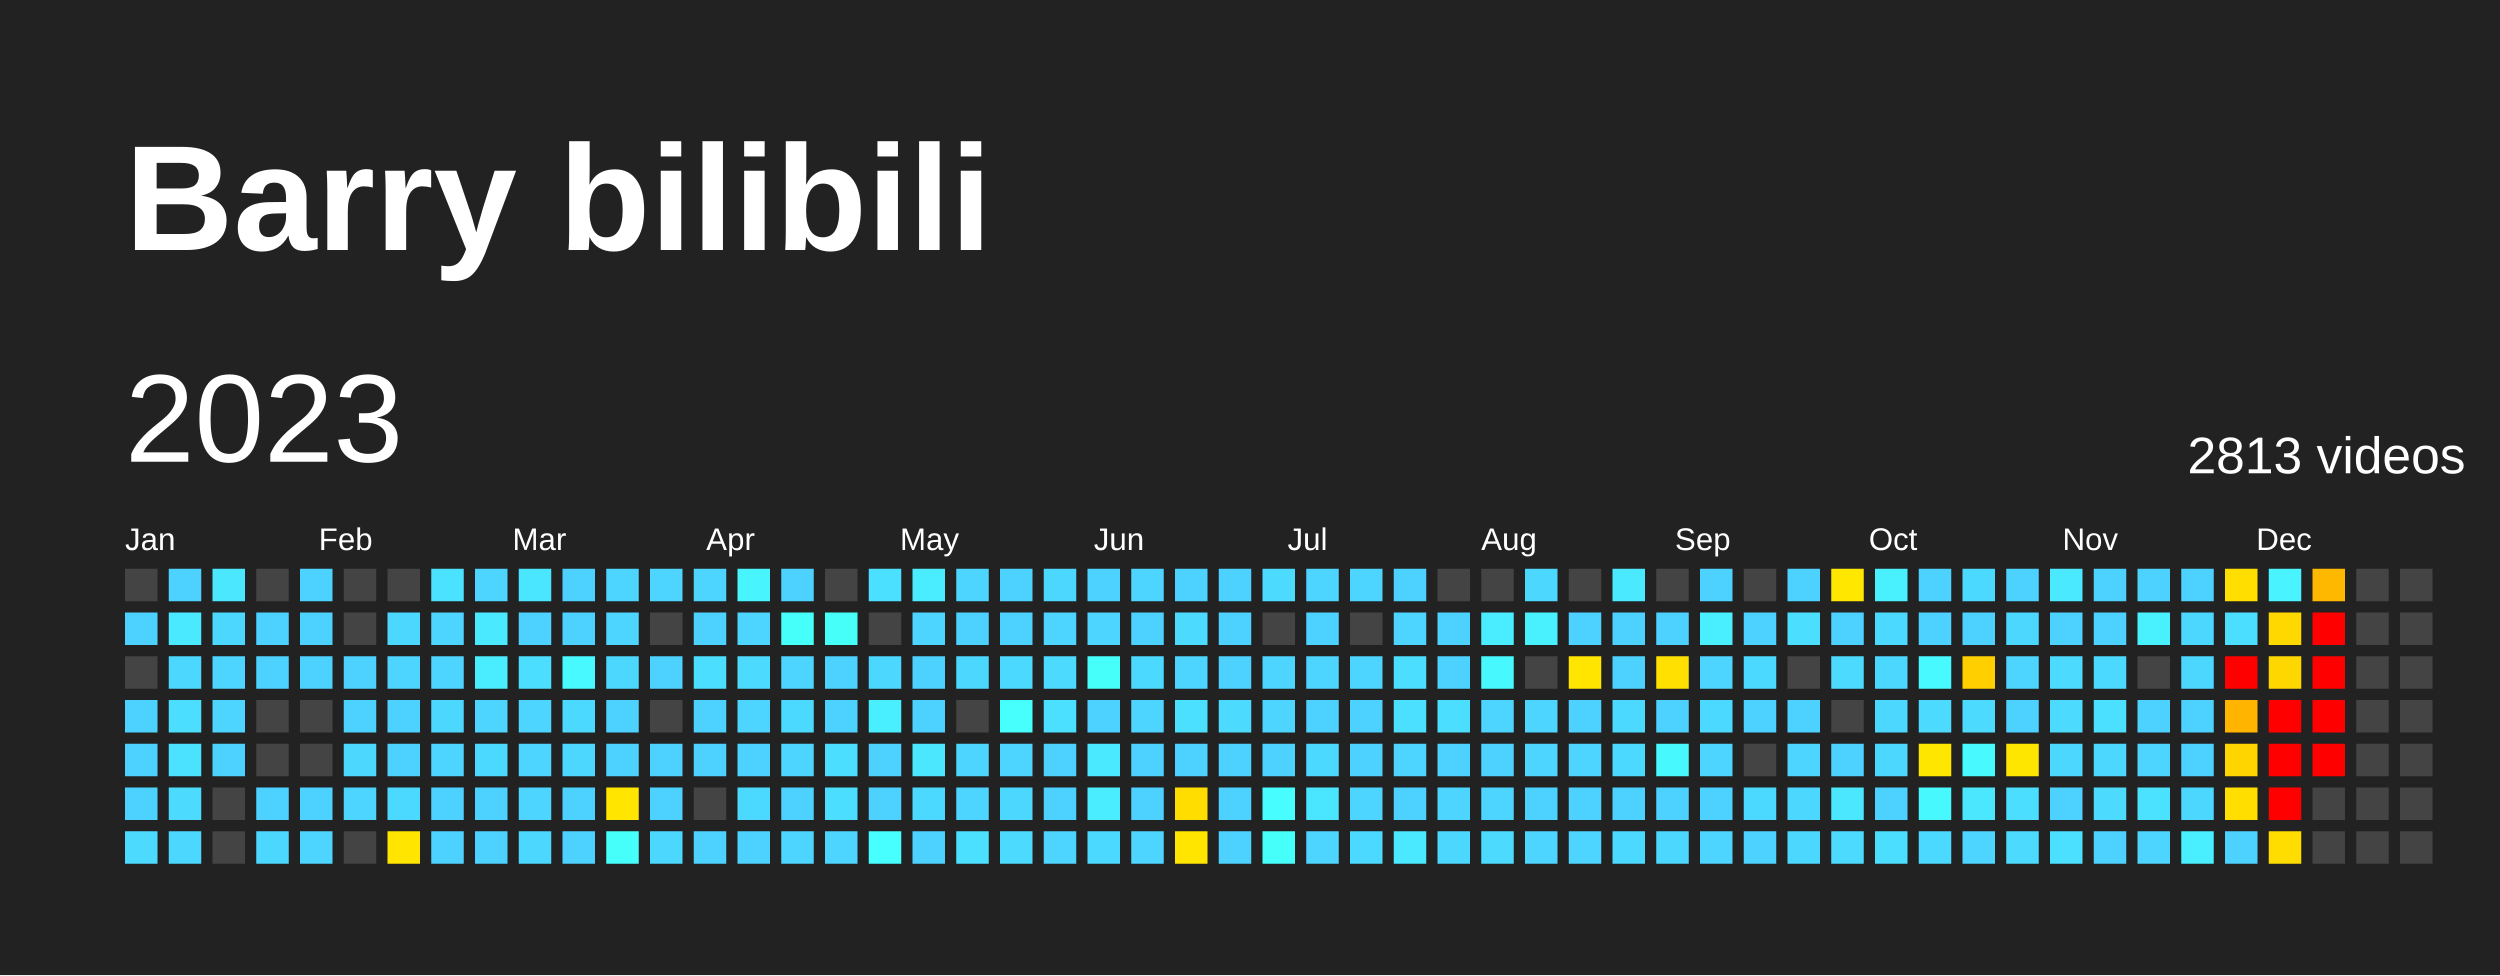
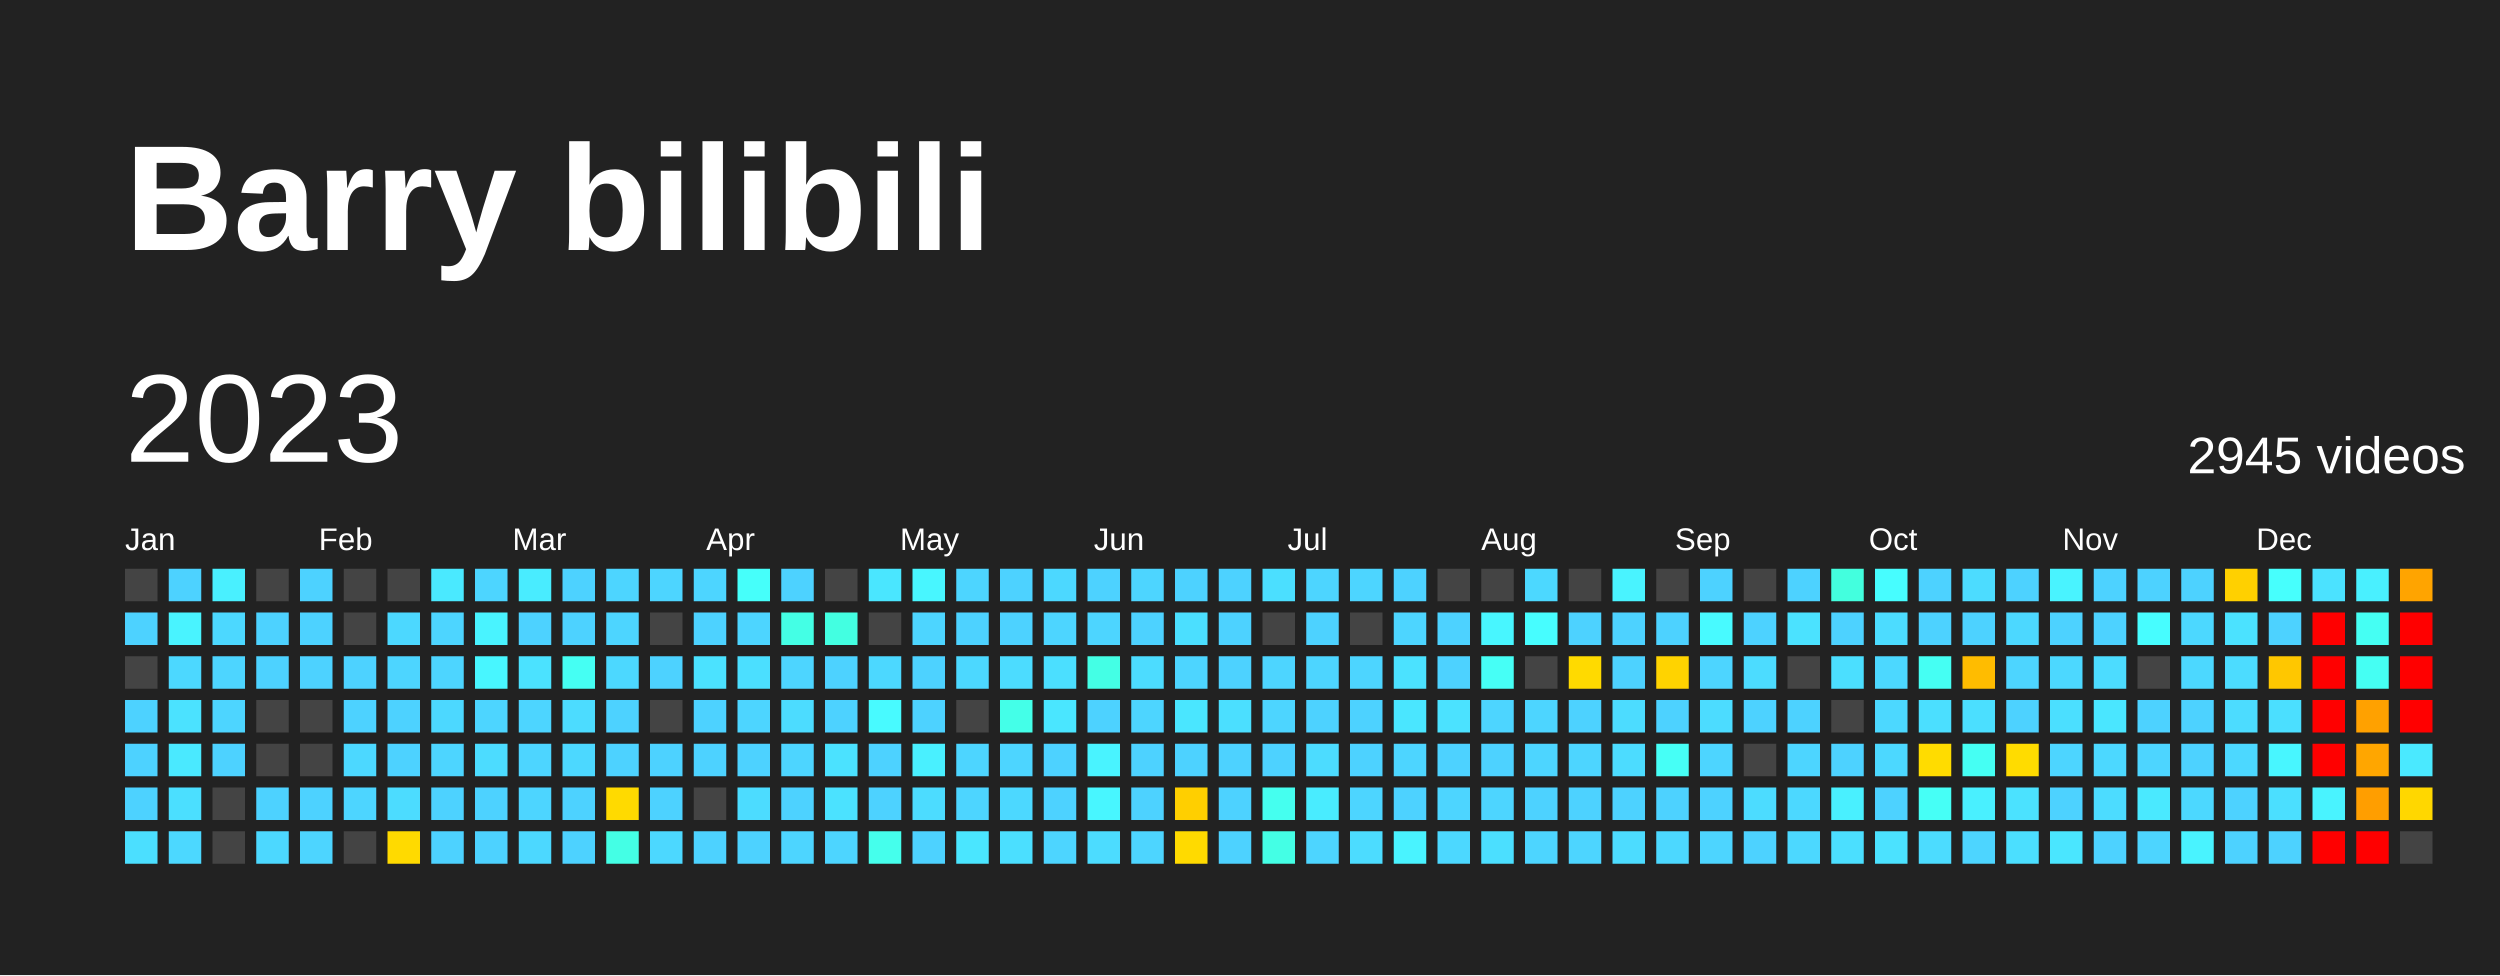
<svg xmlns="http://www.w3.org/2000/svg" baseProfile="full" height="78mm" version="1.1" viewBox="0,0,200,78" width="200mm">
  <defs />
  <rect fill="#222222" height="78" width="200" x="0" y="0" />
  <text fill="#FFFFFF" style="font-size:12px; font-family:Arial; font-weight:bold;" x="10" y="20">Barry bilibili</text>
  <text dominant-baseline="hanging" fill="#FFFFFF" style="font-size:10.0px; font-family:Arial;" x="10" y="30">2023</text>
-   <text dominant-baseline="hanging" fill="#FFFFFF" style="font-size:4.125px; font-family:Arial;" x="175" y="35">2813 videos</text>
+   <text dominant-baseline="hanging" fill="#FFFFFF" style="font-size:4.125px; font-family:Arial;" x="175" y="35">2945 videos</text>
  <text fill="#FFFFFF" style="font-size:2.5px; font-family:Arial" x="10.0" y="44">Jan</text>
  <text fill="#FFFFFF" style="font-size:2.5px; font-family:Arial" x="25.5" y="44">Feb</text>
  <text fill="#FFFFFF" style="font-size:2.5px; font-family:Arial" x="41.0" y="44">Mar</text>
  <text fill="#FFFFFF" style="font-size:2.5px; font-family:Arial" x="56.5" y="44">Apr</text>
  <text fill="#FFFFFF" style="font-size:2.5px; font-family:Arial" x="72.0" y="44">May</text>
  <text fill="#FFFFFF" style="font-size:2.5px; font-family:Arial" x="87.5" y="44">Jun</text>
  <text fill="#FFFFFF" style="font-size:2.5px; font-family:Arial" x="103.0" y="44">Jul</text>
  <text fill="#FFFFFF" style="font-size:2.5px; font-family:Arial" x="118.5" y="44">Aug</text>
  <text fill="#FFFFFF" style="font-size:2.5px; font-family:Arial" x="134.0" y="44">Sep</text>
  <text fill="#FFFFFF" style="font-size:2.5px; font-family:Arial" x="149.5" y="44">Oct</text>
  <text fill="#FFFFFF" style="font-size:2.5px; font-family:Arial" x="165.0" y="44">Nov</text>
  <text fill="#FFFFFF" style="font-size:2.5px; font-family:Arial" x="180.5" y="44">Dec</text>
  <rect fill="#444444" height="2.6" width="2.6" x="10.0" y="45.5" />
  <rect fill="#4dd2ff" height="2.6" width="2.6" x="10.0" y="49.0" />
  <rect fill="#444444" height="2.6" width="2.6" x="10.0" y="52.5" />
  <rect fill="#4dd2ff" height="2.6" width="2.6" x="10.0" y="56.0" />
  <rect fill="#4dd2ff" height="2.6" width="2.6" x="10.0" y="59.5" />
  <rect fill="#4dd2ff" height="2.6" width="2.6" x="10.0" y="63.0" />
-   <rect fill="#4cdbff" height="2.6" width="2.6" x="10.0" y="66.5" />
+   <rect fill="#4bdfff" height="2.6" width="2.6" x="10.0" y="66.5" />
  <rect fill="#4dd2ff" height="2.6" width="2.6" x="13.5" y="45.5" />
-   <rect fill="#4ae9ff" height="2.6" width="2.6" x="13.5" y="49.0" />
-   <rect fill="#4cd7ff" height="2.6" width="2.6" x="13.5" y="52.5" />
-   <rect fill="#4bdeff" height="2.6" width="2.6" x="13.5" y="56.0" />
-   <rect fill="#4be2ff" height="2.6" width="2.6" x="13.5" y="59.5" />
-   <rect fill="#4cdbff" height="2.6" width="2.6" x="13.5" y="63.0" />
-   <rect fill="#4cd7ff" height="2.6" width="2.6" x="13.5" y="66.5" />
-   <rect fill="#4ae7ff" height="2.6" width="2.6" x="17.0" y="45.5" />
-   <rect fill="#4cd7ff" height="2.6" width="2.6" x="17.0" y="49.0" />
-   <rect fill="#4dd4ff" height="2.6" width="2.6" x="17.0" y="52.5" />
-   <rect fill="#4dd4ff" height="2.6" width="2.6" x="17.0" y="56.0" />
+   <rect fill="#49f3ff" height="2.6" width="2.6" x="13.5" y="49.0" />
+   <rect fill="#4cd8ff" height="2.6" width="2.6" x="13.5" y="52.5" />
+   <rect fill="#4be2ff" height="2.6" width="2.6" x="13.5" y="56.0" />
+   <rect fill="#4ae9ff" height="2.6" width="2.6" x="13.5" y="59.5" />
+   <rect fill="#4bdfff" height="2.6" width="2.6" x="13.5" y="63.0" />
+   <rect fill="#4cd8ff" height="2.6" width="2.6" x="13.5" y="66.5" />
+   <rect fill="#49f0ff" height="2.6" width="2.6" x="17.0" y="45.5" />
+   <rect fill="#4cd8ff" height="2.6" width="2.6" x="17.0" y="49.0" />
+   <rect fill="#4dd5ff" height="2.6" width="2.6" x="17.0" y="52.5" />
+   <rect fill="#4dd5ff" height="2.6" width="2.6" x="17.0" y="56.0" />
  <rect fill="#4dd2ff" height="2.6" width="2.6" x="17.0" y="59.5" />
  <rect fill="#444444" height="2.6" width="2.6" x="17.0" y="63.0" />
  <rect fill="#444444" height="2.6" width="2.6" x="17.0" y="66.5" />
  <rect fill="#444444" height="2.6" width="2.6" x="20.5" y="45.5" />
  <rect fill="#4dd2ff" height="2.6" width="2.6" x="20.5" y="49.0" />
  <rect fill="#4dd2ff" height="2.6" width="2.6" x="20.5" y="52.5" />
  <rect fill="#444444" height="2.6" width="2.6" x="20.5" y="56.0" />
  <rect fill="#444444" height="2.6" width="2.6" x="20.5" y="59.5" />
  <rect fill="#4dd2ff" height="2.6" width="2.6" x="20.5" y="63.0" />
-   <rect fill="#4cd7ff" height="2.6" width="2.6" x="20.5" y="66.5" />
+   <rect fill="#4cd8ff" height="2.6" width="2.6" x="20.5" y="66.5" />
  <rect fill="#4dd2ff" height="2.6" width="2.6" x="24.0" y="45.5" />
  <rect fill="#4dd2ff" height="2.6" width="2.6" x="24.0" y="49.0" />
  <rect fill="#4dd2ff" height="2.6" width="2.6" x="24.0" y="52.5" />
  <rect fill="#444444" height="2.6" width="2.6" x="24.0" y="56.0" />
  <rect fill="#444444" height="2.6" width="2.6" x="24.0" y="59.5" />
  <rect fill="#4dd2ff" height="2.6" width="2.6" x="24.0" y="63.0" />
-   <rect fill="#4dd4ff" height="2.6" width="2.6" x="24.0" y="66.5" />
+   <rect fill="#4dd5ff" height="2.6" width="2.6" x="24.0" y="66.5" />
  <rect fill="#444444" height="2.6" width="2.6" x="27.5" y="45.5" />
  <rect fill="#444444" height="2.6" width="2.6" x="27.5" y="49.0" />
  <rect fill="#4dd2ff" height="2.6" width="2.6" x="27.5" y="52.5" />
  <rect fill="#4dd2ff" height="2.6" width="2.6" x="27.5" y="56.0" />
-   <rect fill="#4cd7ff" height="2.6" width="2.6" x="27.5" y="59.5" />
-   <rect fill="#4dd4ff" height="2.6" width="2.6" x="27.5" y="63.0" />
+   <rect fill="#4cd8ff" height="2.6" width="2.6" x="27.5" y="59.5" />
+   <rect fill="#4dd5ff" height="2.6" width="2.6" x="27.5" y="63.0" />
  <rect fill="#444444" height="2.6" width="2.6" x="27.5" y="66.5" />
  <rect fill="#444444" height="2.6" width="2.6" x="31.0" y="45.5" />
-   <rect fill="#4cd7ff" height="2.6" width="2.6" x="31.0" y="49.0" />
-   <rect fill="#4dd4ff" height="2.6" width="2.6" x="31.0" y="52.5" />
+   <rect fill="#4cd8ff" height="2.6" width="2.6" x="31.0" y="49.0" />
+   <rect fill="#4dd5ff" height="2.6" width="2.6" x="31.0" y="52.5" />
  <rect fill="#4dd2ff" height="2.6" width="2.6" x="31.0" y="56.0" />
  <rect fill="#4dd2ff" height="2.6" width="2.6" x="31.0" y="59.5" />
-   <rect fill="#4cd9ff" height="2.6" width="2.6" x="31.0" y="63.0" />
-   <rect fill="#ffe500" height="2.6" width="2.6" x="31.0" y="66.5" />
-   <rect fill="#4be2ff" height="2.6" width="2.6" x="34.5" y="45.5" />
-   <rect fill="#4dd4ff" height="2.6" width="2.6" x="34.5" y="49.0" />
-   <rect fill="#4dd4ff" height="2.6" width="2.6" x="34.5" y="52.5" />
-   <rect fill="#4cd7ff" height="2.6" width="2.6" x="34.5" y="56.0" />
-   <rect fill="#4dd4ff" height="2.6" width="2.6" x="34.5" y="59.5" />
+   <rect fill="#4cdcff" height="2.6" width="2.6" x="31.0" y="63.0" />
+   <rect fill="#ffda00" height="2.6" width="2.6" x="31.0" y="66.5" />
+   <rect fill="#4ae9ff" height="2.6" width="2.6" x="34.5" y="45.5" />
+   <rect fill="#4dd5ff" height="2.6" width="2.6" x="34.5" y="49.0" />
+   <rect fill="#4dd5ff" height="2.6" width="2.6" x="34.5" y="52.5" />
+   <rect fill="#4cd8ff" height="2.6" width="2.6" x="34.5" y="56.0" />
+   <rect fill="#4dd5ff" height="2.6" width="2.6" x="34.5" y="59.5" />
  <rect fill="#4dd2ff" height="2.6" width="2.6" x="34.5" y="63.0" />
  <rect fill="#4dd2ff" height="2.6" width="2.6" x="34.5" y="66.5" />
-   <rect fill="#4dd4ff" height="2.6" width="2.6" x="38.0" y="45.5" />
-   <rect fill="#4ae9ff" height="2.6" width="2.6" x="38.0" y="49.0" />
-   <rect fill="#4aecff" height="2.6" width="2.6" x="38.0" y="52.5" />
-   <rect fill="#4dd4ff" height="2.6" width="2.6" x="38.0" y="56.0" />
-   <rect fill="#4cd9ff" height="2.6" width="2.6" x="38.0" y="59.5" />
+   <rect fill="#4dd5ff" height="2.6" width="2.6" x="38.0" y="45.5" />
+   <rect fill="#49f3ff" height="2.6" width="2.6" x="38.0" y="49.0" />
+   <rect fill="#48f6ff" height="2.6" width="2.6" x="38.0" y="52.5" />
+   <rect fill="#4dd5ff" height="2.6" width="2.6" x="38.0" y="56.0" />
+   <rect fill="#4cdcff" height="2.6" width="2.6" x="38.0" y="59.5" />
  <rect fill="#4dd2ff" height="2.6" width="2.6" x="38.0" y="63.0" />
  <rect fill="#4dd2ff" height="2.6" width="2.6" x="38.0" y="66.5" />
-   <rect fill="#4ae5ff" height="2.6" width="2.6" x="41.5" y="45.5" />
+   <rect fill="#49ecff" height="2.6" width="2.6" x="41.5" y="45.5" />
  <rect fill="#4dd2ff" height="2.6" width="2.6" x="41.5" y="49.0" />
-   <rect fill="#4bdeff" height="2.6" width="2.6" x="41.5" y="52.5" />
-   <rect fill="#4dd4ff" height="2.6" width="2.6" x="41.5" y="56.0" />
-   <rect fill="#4dd4ff" height="2.6" width="2.6" x="41.5" y="59.5" />
-   <rect fill="#4dd4ff" height="2.6" width="2.6" x="41.5" y="63.0" />
-   <rect fill="#4cd7ff" height="2.6" width="2.6" x="41.5" y="66.5" />
+   <rect fill="#4be2ff" height="2.6" width="2.6" x="41.5" y="52.5" />
+   <rect fill="#4dd5ff" height="2.6" width="2.6" x="41.5" y="56.0" />
+   <rect fill="#4dd5ff" height="2.6" width="2.6" x="41.5" y="59.5" />
+   <rect fill="#4dd5ff" height="2.6" width="2.6" x="41.5" y="63.0" />
+   <rect fill="#4cd8ff" height="2.6" width="2.6" x="41.5" y="66.5" />
  <rect fill="#4dd2ff" height="2.6" width="2.6" x="45.0" y="45.5" />
  <rect fill="#4dd2ff" height="2.6" width="2.6" x="45.0" y="49.0" />
-   <rect fill="#48faff" height="2.6" width="2.6" x="45.0" y="52.5" />
-   <rect fill="#4cd9ff" height="2.6" width="2.6" x="45.0" y="56.0" />
-   <rect fill="#4cd7ff" height="2.6" width="2.6" x="45.0" y="59.5" />
+   <rect fill="#45fff3" height="2.6" width="2.6" x="45.0" y="52.5" />
+   <rect fill="#4cdcff" height="2.6" width="2.6" x="45.0" y="56.0" />
+   <rect fill="#4cd8ff" height="2.6" width="2.6" x="45.0" y="59.5" />
  <rect fill="#4dd2ff" height="2.6" width="2.6" x="45.0" y="63.0" />
  <rect fill="#4dd2ff" height="2.6" width="2.6" x="45.0" y="66.5" />
-   <rect fill="#4dd4ff" height="2.6" width="2.6" x="48.5" y="45.5" />
-   <rect fill="#4dd4ff" height="2.6" width="2.6" x="48.5" y="49.0" />
-   <rect fill="#4cd7ff" height="2.6" width="2.6" x="48.5" y="52.5" />
+   <rect fill="#4dd5ff" height="2.6" width="2.6" x="48.5" y="45.5" />
+   <rect fill="#4dd5ff" height="2.6" width="2.6" x="48.5" y="49.0" />
+   <rect fill="#4cd8ff" height="2.6" width="2.6" x="48.5" y="52.5" />
  <rect fill="#4dd2ff" height="2.6" width="2.6" x="48.5" y="56.0" />
  <rect fill="#4dd2ff" height="2.6" width="2.6" x="48.5" y="59.5" />
-   <rect fill="#ffe500" height="2.6" width="2.6" x="48.5" y="63.0" />
-   <rect fill="#46fffa" height="2.6" width="2.6" x="48.5" y="66.5" />
-   <rect fill="#4dd4ff" height="2.6" width="2.6" x="52.0" y="45.5" />
+   <rect fill="#ffda00" height="2.6" width="2.6" x="48.5" y="63.0" />
+   <rect fill="#44ffe5" height="2.6" width="2.6" x="48.5" y="66.5" />
+   <rect fill="#4dd5ff" height="2.6" width="2.6" x="52.0" y="45.5" />
  <rect fill="#444444" height="2.6" width="2.6" x="52.0" y="49.0" />
  <rect fill="#4dd2ff" height="2.6" width="2.6" x="52.0" y="52.5" />
  <rect fill="#444444" height="2.6" width="2.6" x="52.0" y="56.0" />
  <rect fill="#4dd2ff" height="2.6" width="2.6" x="52.0" y="59.5" />
  <rect fill="#4dd2ff" height="2.6" width="2.6" x="52.0" y="63.0" />
-   <rect fill="#4cd7ff" height="2.6" width="2.6" x="52.0" y="66.5" />
-   <rect fill="#4dd4ff" height="2.6" width="2.6" x="55.5" y="45.5" />
+   <rect fill="#4cd8ff" height="2.6" width="2.6" x="52.0" y="66.5" />
+   <rect fill="#4dd5ff" height="2.6" width="2.6" x="55.5" y="45.5" />
  <rect fill="#4dd2ff" height="2.6" width="2.6" x="55.5" y="49.0" />
-   <rect fill="#4bdeff" height="2.6" width="2.6" x="55.5" y="52.5" />
+   <rect fill="#4be2ff" height="2.6" width="2.6" x="55.5" y="52.5" />
  <rect fill="#4dd2ff" height="2.6" width="2.6" x="55.5" y="56.0" />
  <rect fill="#4dd2ff" height="2.6" width="2.6" x="55.5" y="59.5" />
  <rect fill="#444444" height="2.6" width="2.6" x="55.5" y="63.0" />
  <rect fill="#4dd2ff" height="2.6" width="2.6" x="55.5" y="66.5" />
-   <rect fill="#48f5ff" height="2.6" width="2.6" x="59.0" y="45.5" />
-   <rect fill="#4dd4ff" height="2.6" width="2.6" x="59.0" y="49.0" />
-   <rect fill="#4cdbff" height="2.6" width="2.6" x="59.0" y="52.5" />
-   <rect fill="#4dd4ff" height="2.6" width="2.6" x="59.0" y="56.0" />
+   <rect fill="#46fffa" height="2.6" width="2.6" x="59.0" y="45.5" />
+   <rect fill="#4dd5ff" height="2.6" width="2.6" x="59.0" y="49.0" />
+   <rect fill="#4bdfff" height="2.6" width="2.6" x="59.0" y="52.5" />
+   <rect fill="#4dd5ff" height="2.6" width="2.6" x="59.0" y="56.0" />
  <rect fill="#4dd2ff" height="2.6" width="2.6" x="59.0" y="59.5" />
-   <rect fill="#4cd9ff" height="2.6" width="2.6" x="59.0" y="63.0" />
+   <rect fill="#4cdcff" height="2.6" width="2.6" x="59.0" y="63.0" />
  <rect fill="#4dd2ff" height="2.6" width="2.6" x="59.0" y="66.5" />
  <rect fill="#4dd2ff" height="2.6" width="2.6" x="62.5" y="45.5" />
-   <rect fill="#46fffa" height="2.6" width="2.6" x="62.5" y="49.0" />
-   <rect fill="#4dd4ff" height="2.6" width="2.6" x="62.5" y="52.5" />
-   <rect fill="#4cd9ff" height="2.6" width="2.6" x="62.5" y="56.0" />
-   <rect fill="#4dd4ff" height="2.6" width="2.6" x="62.5" y="59.5" />
+   <rect fill="#44ffe5" height="2.6" width="2.6" x="62.5" y="49.0" />
+   <rect fill="#4dd5ff" height="2.6" width="2.6" x="62.5" y="52.5" />
+   <rect fill="#4cdcff" height="2.6" width="2.6" x="62.5" y="56.0" />
+   <rect fill="#4dd5ff" height="2.6" width="2.6" x="62.5" y="59.5" />
  <rect fill="#4dd2ff" height="2.6" width="2.6" x="62.5" y="63.0" />
-   <rect fill="#4dd4ff" height="2.6" width="2.6" x="62.5" y="66.5" />
+   <rect fill="#4dd5ff" height="2.6" width="2.6" x="62.5" y="66.5" />
  <rect fill="#444444" height="2.6" width="2.6" x="66.0" y="45.5" />
-   <rect fill="#46fff8" height="2.6" width="2.6" x="66.0" y="49.0" />
+   <rect fill="#43ffe1" height="2.6" width="2.6" x="66.0" y="49.0" />
  <rect fill="#4dd2ff" height="2.6" width="2.6" x="66.0" y="52.5" />
  <rect fill="#4dd2ff" height="2.6" width="2.6" x="66.0" y="56.0" />
-   <rect fill="#4bdeff" height="2.6" width="2.6" x="66.0" y="59.5" />
-   <rect fill="#4bdeff" height="2.6" width="2.6" x="66.0" y="63.0" />
-   <rect fill="#4dd4ff" height="2.6" width="2.6" x="66.0" y="66.5" />
-   <rect fill="#4be0ff" height="2.6" width="2.6" x="69.5" y="45.5" />
+   <rect fill="#4be2ff" height="2.6" width="2.6" x="66.0" y="59.5" />
+   <rect fill="#4be2ff" height="2.6" width="2.6" x="66.0" y="63.0" />
+   <rect fill="#4dd5ff" height="2.6" width="2.6" x="66.0" y="66.5" />
+   <rect fill="#4ae6ff" height="2.6" width="2.6" x="69.5" y="45.5" />
  <rect fill="#444444" height="2.6" width="2.6" x="69.5" y="49.0" />
-   <rect fill="#4cd7ff" height="2.6" width="2.6" x="69.5" y="52.5" />
-   <rect fill="#49eeff" height="2.6" width="2.6" x="69.5" y="56.0" />
+   <rect fill="#4cd8ff" height="2.6" width="2.6" x="69.5" y="52.5" />
+   <rect fill="#48faff" height="2.6" width="2.6" x="69.5" y="56.0" />
  <rect fill="#4dd2ff" height="2.6" width="2.6" x="69.5" y="59.5" />
  <rect fill="#4dd2ff" height="2.6" width="2.6" x="69.5" y="63.0" />
-   <rect fill="#47ffff" height="2.6" width="2.6" x="69.5" y="66.5" />
-   <rect fill="#4aecff" height="2.6" width="2.6" x="73.0" y="45.5" />
-   <rect fill="#4dd4ff" height="2.6" width="2.6" x="73.0" y="49.0" />
+   <rect fill="#45ffec" height="2.6" width="2.6" x="69.5" y="66.5" />
+   <rect fill="#48f6ff" height="2.6" width="2.6" x="73.0" y="45.5" />
+   <rect fill="#4dd5ff" height="2.6" width="2.6" x="73.0" y="49.0" />
  <rect fill="#4dd2ff" height="2.6" width="2.6" x="73.0" y="52.5" />
  <rect fill="#4dd2ff" height="2.6" width="2.6" x="73.0" y="56.0" />
-   <rect fill="#4ae7ff" height="2.6" width="2.6" x="73.0" y="59.5" />
-   <rect fill="#4cd9ff" height="2.6" width="2.6" x="73.0" y="63.0" />
+   <rect fill="#49f0ff" height="2.6" width="2.6" x="73.0" y="59.5" />
+   <rect fill="#4cdcff" height="2.6" width="2.6" x="73.0" y="63.0" />
  <rect fill="#4dd2ff" height="2.6" width="2.6" x="73.0" y="66.5" />
-   <rect fill="#4dd4ff" height="2.6" width="2.6" x="76.5" y="45.5" />
+   <rect fill="#4dd5ff" height="2.6" width="2.6" x="76.5" y="45.5" />
  <rect fill="#4dd2ff" height="2.6" width="2.6" x="76.5" y="49.0" />
-   <rect fill="#4cd7ff" height="2.6" width="2.6" x="76.5" y="52.5" />
+   <rect fill="#4cd8ff" height="2.6" width="2.6" x="76.5" y="52.5" />
  <rect fill="#444444" height="2.6" width="2.6" x="76.5" y="56.0" />
-   <rect fill="#4dd4ff" height="2.6" width="2.6" x="76.5" y="59.5" />
-   <rect fill="#4dd4ff" height="2.6" width="2.6" x="76.5" y="63.0" />
-   <rect fill="#4be0ff" height="2.6" width="2.6" x="76.5" y="66.5" />
+   <rect fill="#4dd5ff" height="2.6" width="2.6" x="76.5" y="59.5" />
+   <rect fill="#4dd5ff" height="2.6" width="2.6" x="76.5" y="63.0" />
+   <rect fill="#4ae6ff" height="2.6" width="2.6" x="76.5" y="66.5" />
  <rect fill="#4dd2ff" height="2.6" width="2.6" x="80.0" y="45.5" />
  <rect fill="#4dd2ff" height="2.6" width="2.6" x="80.0" y="49.0" />
-   <rect fill="#4cd9ff" height="2.6" width="2.6" x="80.0" y="52.5" />
-   <rect fill="#47fffc" height="2.6" width="2.6" x="80.0" y="56.0" />
-   <rect fill="#4dd4ff" height="2.6" width="2.6" x="80.0" y="59.5" />
-   <rect fill="#4cd7ff" height="2.6" width="2.6" x="80.0" y="63.0" />
-   <rect fill="#4cdbff" height="2.6" width="2.6" x="80.0" y="66.5" />
-   <rect fill="#4cd7ff" height="2.6" width="2.6" x="83.5" y="45.5" />
-   <rect fill="#4dd4ff" height="2.6" width="2.6" x="83.5" y="49.0" />
-   <rect fill="#4cdbff" height="2.6" width="2.6" x="83.5" y="52.5" />
-   <rect fill="#4be0ff" height="2.6" width="2.6" x="83.5" y="56.0" />
+   <rect fill="#4cdcff" height="2.6" width="2.6" x="80.0" y="52.5" />
+   <rect fill="#44ffe8" height="2.6" width="2.6" x="80.0" y="56.0" />
+   <rect fill="#4dd5ff" height="2.6" width="2.6" x="80.0" y="59.5" />
+   <rect fill="#4cd8ff" height="2.6" width="2.6" x="80.0" y="63.0" />
+   <rect fill="#4bdfff" height="2.6" width="2.6" x="80.0" y="66.5" />
+   <rect fill="#4cd8ff" height="2.6" width="2.6" x="83.5" y="45.5" />
+   <rect fill="#4dd5ff" height="2.6" width="2.6" x="83.5" y="49.0" />
+   <rect fill="#4bdfff" height="2.6" width="2.6" x="83.5" y="52.5" />
+   <rect fill="#4ae6ff" height="2.6" width="2.6" x="83.5" y="56.0" />
  <rect fill="#4dd2ff" height="2.6" width="2.6" x="83.5" y="59.5" />
  <rect fill="#4dd2ff" height="2.6" width="2.6" x="83.5" y="63.0" />
-   <rect fill="#4dd4ff" height="2.6" width="2.6" x="83.5" y="66.5" />
+   <rect fill="#4dd5ff" height="2.6" width="2.6" x="83.5" y="66.5" />
  <rect fill="#4dd2ff" height="2.6" width="2.6" x="87.0" y="45.5" />
-   <rect fill="#4dd4ff" height="2.6" width="2.6" x="87.0" y="49.0" />
-   <rect fill="#46fffa" height="2.6" width="2.6" x="87.0" y="52.5" />
+   <rect fill="#4dd5ff" height="2.6" width="2.6" x="87.0" y="49.0" />
+   <rect fill="#44ffe5" height="2.6" width="2.6" x="87.0" y="52.5" />
  <rect fill="#4dd2ff" height="2.6" width="2.6" x="87.0" y="56.0" />
-   <rect fill="#4ae9ff" height="2.6" width="2.6" x="87.0" y="59.5" />
-   <rect fill="#4aecff" height="2.6" width="2.6" x="87.0" y="63.0" />
-   <rect fill="#4cd9ff" height="2.6" width="2.6" x="87.0" y="66.5" />
-   <rect fill="#4dd4ff" height="2.6" width="2.6" x="90.5" y="45.5" />
+   <rect fill="#49f3ff" height="2.6" width="2.6" x="87.0" y="59.5" />
+   <rect fill="#48f6ff" height="2.6" width="2.6" x="87.0" y="63.0" />
+   <rect fill="#4cdcff" height="2.6" width="2.6" x="87.0" y="66.5" />
+   <rect fill="#4dd5ff" height="2.6" width="2.6" x="90.5" y="45.5" />
  <rect fill="#4dd2ff" height="2.6" width="2.6" x="90.5" y="49.0" />
-   <rect fill="#4cd9ff" height="2.6" width="2.6" x="90.5" y="52.5" />
-   <rect fill="#4dd4ff" height="2.6" width="2.6" x="90.5" y="56.0" />
+   <rect fill="#4cdcff" height="2.6" width="2.6" x="90.5" y="52.5" />
+   <rect fill="#4dd5ff" height="2.6" width="2.6" x="90.5" y="56.0" />
  <rect fill="#4dd2ff" height="2.6" width="2.6" x="90.5" y="59.5" />
  <rect fill="#4dd2ff" height="2.6" width="2.6" x="90.5" y="63.0" />
-   <rect fill="#4dd4ff" height="2.6" width="2.6" x="90.5" y="66.5" />
+   <rect fill="#4dd5ff" height="2.6" width="2.6" x="90.5" y="66.5" />
  <rect fill="#4dd2ff" height="2.6" width="2.6" x="94.0" y="45.5" />
-   <rect fill="#4cdbff" height="2.6" width="2.6" x="94.0" y="49.0" />
-   <rect fill="#4dd4ff" height="2.6" width="2.6" x="94.0" y="52.5" />
-   <rect fill="#4be0ff" height="2.6" width="2.6" x="94.0" y="56.0" />
+   <rect fill="#4bdfff" height="2.6" width="2.6" x="94.0" y="49.0" />
+   <rect fill="#4dd5ff" height="2.6" width="2.6" x="94.0" y="52.5" />
+   <rect fill="#4ae6ff" height="2.6" width="2.6" x="94.0" y="56.0" />
  <rect fill="#4dd2ff" height="2.6" width="2.6" x="94.0" y="59.5" />
-   <rect fill="#ffdd00" height="2.6" width="2.6" x="94.0" y="63.0" />
-   <rect fill="#ffe500" height="2.6" width="2.6" x="94.0" y="66.5" />
+   <rect fill="#ffcf00" height="2.6" width="2.6" x="94.0" y="63.0" />
+   <rect fill="#ffda00" height="2.6" width="2.6" x="94.0" y="66.5" />
  <rect fill="#4dd2ff" height="2.6" width="2.6" x="97.5" y="45.5" />
  <rect fill="#4dd2ff" height="2.6" width="2.6" x="97.5" y="49.0" />
  <rect fill="#4dd2ff" height="2.6" width="2.6" x="97.5" y="52.5" />
-   <rect fill="#4cdbff" height="2.6" width="2.6" x="97.5" y="56.0" />
+   <rect fill="#4bdfff" height="2.6" width="2.6" x="97.5" y="56.0" />
  <rect fill="#4dd2ff" height="2.6" width="2.6" x="97.5" y="59.5" />
  <rect fill="#4dd2ff" height="2.6" width="2.6" x="97.5" y="63.0" />
  <rect fill="#4dd2ff" height="2.6" width="2.6" x="97.5" y="66.5" />
-   <rect fill="#4cdbff" height="2.6" width="2.6" x="101.0" y="45.5" />
+   <rect fill="#4bdfff" height="2.6" width="2.6" x="101.0" y="45.5" />
  <rect fill="#444444" height="2.6" width="2.6" x="101.0" y="49.0" />
-   <rect fill="#4dd4ff" height="2.6" width="2.6" x="101.0" y="52.5" />
-   <rect fill="#4dd4ff" height="2.6" width="2.6" x="101.0" y="56.0" />
+   <rect fill="#4dd5ff" height="2.6" width="2.6" x="101.0" y="52.5" />
+   <rect fill="#4dd5ff" height="2.6" width="2.6" x="101.0" y="56.0" />
  <rect fill="#4dd2ff" height="2.6" width="2.6" x="101.0" y="59.5" />
-   <rect fill="#47fdff" height="2.6" width="2.6" x="101.0" y="63.0" />
-   <rect fill="#46fffa" height="2.6" width="2.6" x="101.0" y="66.5" />
-   <rect fill="#4dd4ff" height="2.6" width="2.6" x="104.5" y="45.5" />
+   <rect fill="#45ffef" height="2.6" width="2.6" x="101.0" y="63.0" />
+   <rect fill="#44ffe5" height="2.6" width="2.6" x="101.0" y="66.5" />
+   <rect fill="#4dd5ff" height="2.6" width="2.6" x="104.5" y="45.5" />
  <rect fill="#4dd2ff" height="2.6" width="2.6" x="104.5" y="49.0" />
-   <rect fill="#4dd4ff" height="2.6" width="2.6" x="104.5" y="52.5" />
+   <rect fill="#4dd5ff" height="2.6" width="2.6" x="104.5" y="52.5" />
  <rect fill="#4dd2ff" height="2.6" width="2.6" x="104.5" y="56.0" />
-   <rect fill="#4cd9ff" height="2.6" width="2.6" x="104.5" y="59.5" />
-   <rect fill="#4ae5ff" height="2.6" width="2.6" x="104.5" y="63.0" />
-   <rect fill="#4dd4ff" height="2.6" width="2.6" x="104.5" y="66.5" />
-   <rect fill="#4dd4ff" height="2.6" width="2.6" x="108.0" y="45.5" />
+   <rect fill="#4cdcff" height="2.6" width="2.6" x="104.5" y="59.5" />
+   <rect fill="#49ecff" height="2.6" width="2.6" x="104.5" y="63.0" />
+   <rect fill="#4dd5ff" height="2.6" width="2.6" x="104.5" y="66.5" />
+   <rect fill="#4dd5ff" height="2.6" width="2.6" x="108.0" y="45.5" />
  <rect fill="#444444" height="2.6" width="2.6" x="108.0" y="49.0" />
-   <rect fill="#4dd4ff" height="2.6" width="2.6" x="108.0" y="52.5" />
+   <rect fill="#4dd5ff" height="2.6" width="2.6" x="108.0" y="52.5" />
  <rect fill="#4dd2ff" height="2.6" width="2.6" x="108.0" y="56.0" />
  <rect fill="#4dd2ff" height="2.6" width="2.6" x="108.0" y="59.5" />
-   <rect fill="#4dd4ff" height="2.6" width="2.6" x="108.0" y="63.0" />
-   <rect fill="#4cd9ff" height="2.6" width="2.6" x="108.0" y="66.5" />
+   <rect fill="#4dd5ff" height="2.6" width="2.6" x="108.0" y="63.0" />
+   <rect fill="#4cdcff" height="2.6" width="2.6" x="108.0" y="66.5" />
  <rect fill="#4dd2ff" height="2.6" width="2.6" x="111.5" y="45.5" />
-   <rect fill="#4dd4ff" height="2.6" width="2.6" x="111.5" y="49.0" />
-   <rect fill="#4bdeff" height="2.6" width="2.6" x="111.5" y="52.5" />
-   <rect fill="#4be0ff" height="2.6" width="2.6" x="111.5" y="56.0" />
-   <rect fill="#4dd4ff" height="2.6" width="2.6" x="111.5" y="59.5" />
+   <rect fill="#4dd5ff" height="2.6" width="2.6" x="111.5" y="49.0" />
+   <rect fill="#4be2ff" height="2.6" width="2.6" x="111.5" y="52.5" />
+   <rect fill="#4ae6ff" height="2.6" width="2.6" x="111.5" y="56.0" />
+   <rect fill="#4dd5ff" height="2.6" width="2.6" x="111.5" y="59.5" />
  <rect fill="#4dd2ff" height="2.6" width="2.6" x="111.5" y="63.0" />
-   <rect fill="#4ae9ff" height="2.6" width="2.6" x="111.5" y="66.5" />
+   <rect fill="#49f3ff" height="2.6" width="2.6" x="111.5" y="66.5" />
  <rect fill="#444444" height="2.6" width="2.6" x="115.0" y="45.5" />
  <rect fill="#4dd2ff" height="2.6" width="2.6" x="115.0" y="49.0" />
  <rect fill="#4dd2ff" height="2.6" width="2.6" x="115.0" y="52.5" />
-   <rect fill="#4bdeff" height="2.6" width="2.6" x="115.0" y="56.0" />
+   <rect fill="#4be2ff" height="2.6" width="2.6" x="115.0" y="56.0" />
  <rect fill="#4dd2ff" height="2.6" width="2.6" x="115.0" y="59.5" />
-   <rect fill="#4dd4ff" height="2.6" width="2.6" x="115.0" y="63.0" />
-   <rect fill="#4cd7ff" height="2.6" width="2.6" x="115.0" y="66.5" />
+   <rect fill="#4dd5ff" height="2.6" width="2.6" x="115.0" y="63.0" />
+   <rect fill="#4cd8ff" height="2.6" width="2.6" x="115.0" y="66.5" />
  <rect fill="#444444" height="2.6" width="2.6" x="118.5" y="45.5" />
-   <rect fill="#4aecff" height="2.6" width="2.6" x="118.5" y="49.0" />
-   <rect fill="#48f8ff" height="2.6" width="2.6" x="118.5" y="52.5" />
-   <rect fill="#4dd4ff" height="2.6" width="2.6" x="118.5" y="56.0" />
+   <rect fill="#48f6ff" height="2.6" width="2.6" x="118.5" y="49.0" />
+   <rect fill="#46fff6" height="2.6" width="2.6" x="118.5" y="52.5" />
+   <rect fill="#4dd5ff" height="2.6" width="2.6" x="118.5" y="56.0" />
  <rect fill="#4dd2ff" height="2.6" width="2.6" x="118.5" y="59.5" />
-   <rect fill="#4dd4ff" height="2.6" width="2.6" x="118.5" y="63.0" />
-   <rect fill="#4cdbff" height="2.6" width="2.6" x="118.5" y="66.5" />
-   <rect fill="#4cd7ff" height="2.6" width="2.6" x="122.0" y="45.5" />
-   <rect fill="#49f1ff" height="2.6" width="2.6" x="122.0" y="49.0" />
+   <rect fill="#4dd5ff" height="2.6" width="2.6" x="118.5" y="63.0" />
+   <rect fill="#4bdfff" height="2.6" width="2.6" x="118.5" y="66.5" />
+   <rect fill="#4cd8ff" height="2.6" width="2.6" x="122.0" y="45.5" />
+   <rect fill="#47fdff" height="2.6" width="2.6" x="122.0" y="49.0" />
  <rect fill="#444444" height="2.6" width="2.6" x="122.0" y="52.5" />
-   <rect fill="#4dd4ff" height="2.6" width="2.6" x="122.0" y="56.0" />
-   <rect fill="#4dd4ff" height="2.6" width="2.6" x="122.0" y="59.5" />
+   <rect fill="#4dd5ff" height="2.6" width="2.6" x="122.0" y="56.0" />
+   <rect fill="#4dd5ff" height="2.6" width="2.6" x="122.0" y="59.5" />
  <rect fill="#4dd2ff" height="2.6" width="2.6" x="122.0" y="63.0" />
-   <rect fill="#4dd4ff" height="2.6" width="2.6" x="122.0" y="66.5" />
+   <rect fill="#4dd5ff" height="2.6" width="2.6" x="122.0" y="66.5" />
  <rect fill="#444444" height="2.6" width="2.6" x="125.5" y="45.5" />
  <rect fill="#4dd2ff" height="2.6" width="2.6" x="125.5" y="49.0" />
-   <rect fill="#ffe500" height="2.6" width="2.6" x="125.5" y="52.5" />
+   <rect fill="#ffda00" height="2.6" width="2.6" x="125.5" y="52.5" />
  <rect fill="#4dd2ff" height="2.6" width="2.6" x="125.5" y="56.0" />
-   <rect fill="#4dd4ff" height="2.6" width="2.6" x="125.5" y="59.5" />
+   <rect fill="#4dd5ff" height="2.6" width="2.6" x="125.5" y="59.5" />
  <rect fill="#4dd2ff" height="2.6" width="2.6" x="125.5" y="63.0" />
-   <rect fill="#4dd4ff" height="2.6" width="2.6" x="125.5" y="66.5" />
-   <rect fill="#4ae9ff" height="2.6" width="2.6" x="129.0" y="45.5" />
+   <rect fill="#4dd5ff" height="2.6" width="2.6" x="125.5" y="66.5" />
+   <rect fill="#49f3ff" height="2.6" width="2.6" x="129.0" y="45.5" />
  <rect fill="#4dd2ff" height="2.6" width="2.6" x="129.0" y="49.0" />
  <rect fill="#4dd2ff" height="2.6" width="2.6" x="129.0" y="52.5" />
-   <rect fill="#4cd9ff" height="2.6" width="2.6" x="129.0" y="56.0" />
-   <rect fill="#4cd9ff" height="2.6" width="2.6" x="129.0" y="59.5" />
+   <rect fill="#4cdcff" height="2.6" width="2.6" x="129.0" y="56.0" />
+   <rect fill="#4cdcff" height="2.6" width="2.6" x="129.0" y="59.5" />
  <rect fill="#4dd2ff" height="2.6" width="2.6" x="129.0" y="63.0" />
-   <rect fill="#4cd9ff" height="2.6" width="2.6" x="129.0" y="66.5" />
+   <rect fill="#4cdcff" height="2.6" width="2.6" x="129.0" y="66.5" />
  <rect fill="#444444" height="2.6" width="2.6" x="132.5" y="45.5" />
  <rect fill="#4dd2ff" height="2.6" width="2.6" x="132.5" y="49.0" />
-   <rect fill="#ffe000" height="2.6" width="2.6" x="132.5" y="52.5" />
+   <rect fill="#ffd300" height="2.6" width="2.6" x="132.5" y="52.5" />
  <rect fill="#4dd2ff" height="2.6" width="2.6" x="132.5" y="56.0" />
-   <rect fill="#48f8ff" height="2.6" width="2.6" x="132.5" y="59.5" />
+   <rect fill="#46fff6" height="2.6" width="2.6" x="132.5" y="59.5" />
  <rect fill="#4dd2ff" height="2.6" width="2.6" x="132.5" y="63.0" />
-   <rect fill="#4cd7ff" height="2.6" width="2.6" x="132.5" y="66.5" />
+   <rect fill="#4cd8ff" height="2.6" width="2.6" x="132.5" y="66.5" />
  <rect fill="#4dd2ff" height="2.6" width="2.6" x="136.0" y="45.5" />
-   <rect fill="#49eeff" height="2.6" width="2.6" x="136.0" y="49.0" />
-   <rect fill="#4dd4ff" height="2.6" width="2.6" x="136.0" y="52.5" />
-   <rect fill="#4cd9ff" height="2.6" width="2.6" x="136.0" y="56.0" />
-   <rect fill="#4dd4ff" height="2.6" width="2.6" x="136.0" y="59.5" />
+   <rect fill="#48faff" height="2.6" width="2.6" x="136.0" y="49.0" />
+   <rect fill="#4dd5ff" height="2.6" width="2.6" x="136.0" y="52.5" />
+   <rect fill="#4cdcff" height="2.6" width="2.6" x="136.0" y="56.0" />
+   <rect fill="#4dd5ff" height="2.6" width="2.6" x="136.0" y="59.5" />
  <rect fill="#4dd2ff" height="2.6" width="2.6" x="136.0" y="63.0" />
-   <rect fill="#4dd4ff" height="2.6" width="2.6" x="136.0" y="66.5" />
+   <rect fill="#4dd5ff" height="2.6" width="2.6" x="136.0" y="66.5" />
  <rect fill="#444444" height="2.6" width="2.6" x="139.5" y="45.5" />
  <rect fill="#4dd2ff" height="2.6" width="2.6" x="139.5" y="49.0" />
-   <rect fill="#4cd9ff" height="2.6" width="2.6" x="139.5" y="52.5" />
+   <rect fill="#4cdcff" height="2.6" width="2.6" x="139.5" y="52.5" />
  <rect fill="#4dd2ff" height="2.6" width="2.6" x="139.5" y="56.0" />
  <rect fill="#444444" height="2.6" width="2.6" x="139.5" y="59.5" />
-   <rect fill="#4cd9ff" height="2.6" width="2.6" x="139.5" y="63.0" />
+   <rect fill="#4cdcff" height="2.6" width="2.6" x="139.5" y="63.0" />
  <rect fill="#4dd2ff" height="2.6" width="2.6" x="139.5" y="66.5" />
  <rect fill="#4dd2ff" height="2.6" width="2.6" x="143.0" y="45.5" />
-   <rect fill="#4bdeff" height="2.6" width="2.6" x="143.0" y="49.0" />
+   <rect fill="#4be2ff" height="2.6" width="2.6" x="143.0" y="49.0" />
  <rect fill="#444444" height="2.6" width="2.6" x="143.0" y="52.5" />
  <rect fill="#4dd2ff" height="2.6" width="2.6" x="143.0" y="56.0" />
-   <rect fill="#4dd4ff" height="2.6" width="2.6" x="143.0" y="59.5" />
-   <rect fill="#4cd7ff" height="2.6" width="2.6" x="143.0" y="63.0" />
-   <rect fill="#4cd7ff" height="2.6" width="2.6" x="143.0" y="66.5" />
-   <rect fill="#ffe700" height="2.6" width="2.6" x="146.5" y="45.5" />
+   <rect fill="#4dd5ff" height="2.6" width="2.6" x="143.0" y="59.5" />
+   <rect fill="#4cd8ff" height="2.6" width="2.6" x="143.0" y="63.0" />
+   <rect fill="#4cd8ff" height="2.6" width="2.6" x="143.0" y="66.5" />
+   <rect fill="#43ffde" height="2.6" width="2.6" x="146.5" y="45.5" />
  <rect fill="#4dd2ff" height="2.6" width="2.6" x="146.5" y="49.0" />
-   <rect fill="#4cdbff" height="2.6" width="2.6" x="146.5" y="52.5" />
+   <rect fill="#4bdfff" height="2.6" width="2.6" x="146.5" y="52.5" />
  <rect fill="#444444" height="2.6" width="2.6" x="146.5" y="56.0" />
  <rect fill="#4dd2ff" height="2.6" width="2.6" x="146.5" y="59.5" />
-   <rect fill="#4ae7ff" height="2.6" width="2.6" x="146.5" y="63.0" />
-   <rect fill="#4cdbff" height="2.6" width="2.6" x="146.5" y="66.5" />
-   <rect fill="#49f1ff" height="2.6" width="2.6" x="150.0" y="45.5" />
-   <rect fill="#4cd9ff" height="2.6" width="2.6" x="150.0" y="49.0" />
-   <rect fill="#4cd7ff" height="2.6" width="2.6" x="150.0" y="52.5" />
-   <rect fill="#4cd7ff" height="2.6" width="2.6" x="150.0" y="56.0" />
-   <rect fill="#4cd7ff" height="2.6" width="2.6" x="150.0" y="59.5" />
+   <rect fill="#49f0ff" height="2.6" width="2.6" x="146.5" y="63.0" />
+   <rect fill="#4bdfff" height="2.6" width="2.6" x="146.5" y="66.5" />
+   <rect fill="#47fdff" height="2.6" width="2.6" x="150.0" y="45.5" />
+   <rect fill="#4cdcff" height="2.6" width="2.6" x="150.0" y="49.0" />
+   <rect fill="#4cd8ff" height="2.6" width="2.6" x="150.0" y="52.5" />
+   <rect fill="#4cd8ff" height="2.6" width="2.6" x="150.0" y="56.0" />
+   <rect fill="#4cd8ff" height="2.6" width="2.6" x="150.0" y="59.5" />
  <rect fill="#4dd2ff" height="2.6" width="2.6" x="150.0" y="63.0" />
-   <rect fill="#4bdeff" height="2.6" width="2.6" x="150.0" y="66.5" />
+   <rect fill="#4be2ff" height="2.6" width="2.6" x="150.0" y="66.5" />
  <rect fill="#4dd2ff" height="2.6" width="2.6" x="153.5" y="45.5" />
  <rect fill="#4dd2ff" height="2.6" width="2.6" x="153.5" y="49.0" />
-   <rect fill="#48faff" height="2.6" width="2.6" x="153.5" y="52.5" />
-   <rect fill="#4cdbff" height="2.6" width="2.6" x="153.5" y="56.0" />
-   <rect fill="#ffe600" height="2.6" width="2.6" x="153.5" y="59.5" />
-   <rect fill="#48f8ff" height="2.6" width="2.6" x="153.5" y="63.0" />
-   <rect fill="#4cd9ff" height="2.6" width="2.6" x="153.5" y="66.5" />
-   <rect fill="#4cd9ff" height="2.6" width="2.6" x="157.0" y="45.5" />
+   <rect fill="#45fff3" height="2.6" width="2.6" x="153.5" y="52.5" />
+   <rect fill="#4bdfff" height="2.6" width="2.6" x="153.5" y="56.0" />
+   <rect fill="#ffdc00" height="2.6" width="2.6" x="153.5" y="59.5" />
+   <rect fill="#46fff6" height="2.6" width="2.6" x="153.5" y="63.0" />
+   <rect fill="#4cdcff" height="2.6" width="2.6" x="153.5" y="66.5" />
+   <rect fill="#4cdcff" height="2.6" width="2.6" x="157.0" y="45.5" />
  <rect fill="#4dd2ff" height="2.6" width="2.6" x="157.0" y="49.0" />
-   <rect fill="#ffcf00" height="2.6" width="2.6" x="157.0" y="52.5" />
-   <rect fill="#4cdbff" height="2.6" width="2.6" x="157.0" y="56.0" />
-   <rect fill="#48faff" height="2.6" width="2.6" x="157.0" y="59.5" />
-   <rect fill="#4ae7ff" height="2.6" width="2.6" x="157.0" y="63.0" />
-   <rect fill="#4dd4ff" height="2.6" width="2.6" x="157.0" y="66.5" />
+   <rect fill="#ffbc00" height="2.6" width="2.6" x="157.0" y="52.5" />
+   <rect fill="#4bdfff" height="2.6" width="2.6" x="157.0" y="56.0" />
+   <rect fill="#45fff3" height="2.6" width="2.6" x="157.0" y="59.5" />
+   <rect fill="#49f0ff" height="2.6" width="2.6" x="157.0" y="63.0" />
+   <rect fill="#4dd5ff" height="2.6" width="2.6" x="157.0" y="66.5" />
  <rect fill="#4dd2ff" height="2.6" width="2.6" x="160.5" y="45.5" />
-   <rect fill="#4cd7ff" height="2.6" width="2.6" x="160.5" y="49.0" />
-   <rect fill="#4dd4ff" height="2.6" width="2.6" x="160.5" y="52.5" />
+   <rect fill="#4cd8ff" height="2.6" width="2.6" x="160.5" y="49.0" />
+   <rect fill="#4dd5ff" height="2.6" width="2.6" x="160.5" y="52.5" />
  <rect fill="#4dd2ff" height="2.6" width="2.6" x="160.5" y="56.0" />
-   <rect fill="#ffe600" height="2.6" width="2.6" x="160.5" y="59.5" />
-   <rect fill="#4bdeff" height="2.6" width="2.6" x="160.5" y="63.0" />
-   <rect fill="#4cdbff" height="2.6" width="2.6" x="160.5" y="66.5" />
-   <rect fill="#4ae9ff" height="2.6" width="2.6" x="164.0" y="45.5" />
+   <rect fill="#ffdc00" height="2.6" width="2.6" x="160.5" y="59.5" />
+   <rect fill="#4be2ff" height="2.6" width="2.6" x="160.5" y="63.0" />
+   <rect fill="#4bdfff" height="2.6" width="2.6" x="160.5" y="66.5" />
+   <rect fill="#49f3ff" height="2.6" width="2.6" x="164.0" y="45.5" />
  <rect fill="#4dd2ff" height="2.6" width="2.6" x="164.0" y="49.0" />
-   <rect fill="#4cdbff" height="2.6" width="2.6" x="164.0" y="52.5" />
-   <rect fill="#4cdbff" height="2.6" width="2.6" x="164.0" y="56.0" />
-   <rect fill="#4cd7ff" height="2.6" width="2.6" x="164.0" y="59.5" />
+   <rect fill="#4cd8ff" height="2.6" width="2.6" x="164.0" y="52.5" />
+   <rect fill="#4bdfff" height="2.6" width="2.6" x="164.0" y="56.0" />
+   <rect fill="#4dd5ff" height="2.6" width="2.6" x="164.0" y="59.5" />
  <rect fill="#4dd2ff" height="2.6" width="2.6" x="164.0" y="63.0" />
-   <rect fill="#4be0ff" height="2.6" width="2.6" x="164.0" y="66.5" />
+   <rect fill="#4ae6ff" height="2.6" width="2.6" x="164.0" y="66.5" />
  <rect fill="#4dd2ff" height="2.6" width="2.6" x="167.5" y="45.5" />
  <rect fill="#4dd2ff" height="2.6" width="2.6" x="167.5" y="49.0" />
-   <rect fill="#4cd9ff" height="2.6" width="2.6" x="167.5" y="52.5" />
-   <rect fill="#4be0ff" height="2.6" width="2.6" x="167.5" y="56.0" />
-   <rect fill="#4cd7ff" height="2.6" width="2.6" x="167.5" y="59.5" />
-   <rect fill="#4cdbff" height="2.6" width="2.6" x="167.5" y="63.0" />
+   <rect fill="#4cdcff" height="2.6" width="2.6" x="167.5" y="52.5" />
+   <rect fill="#4ae6ff" height="2.6" width="2.6" x="167.5" y="56.0" />
+   <rect fill="#4cd8ff" height="2.6" width="2.6" x="167.5" y="59.5" />
+   <rect fill="#4cdcff" height="2.6" width="2.6" x="167.5" y="63.0" />
  <rect fill="#4dd2ff" height="2.6" width="2.6" x="167.5" y="66.5" />
  <rect fill="#4dd2ff" height="2.6" width="2.6" x="171.0" y="45.5" />
-   <rect fill="#49f1ff" height="2.6" width="2.6" x="171.0" y="49.0" />
+   <rect fill="#47fdff" height="2.6" width="2.6" x="171.0" y="49.0" />
  <rect fill="#444444" height="2.6" width="2.6" x="171.0" y="52.5" />
  <rect fill="#4dd2ff" height="2.6" width="2.6" x="171.0" y="56.0" />
-   <rect fill="#4dd4ff" height="2.6" width="2.6" x="171.0" y="59.5" />
-   <rect fill="#4be2ff" height="2.6" width="2.6" x="171.0" y="63.0" />
-   <rect fill="#4dd4ff" height="2.6" width="2.6" x="171.0" y="66.5" />
+   <rect fill="#4dd5ff" height="2.6" width="2.6" x="171.0" y="59.5" />
+   <rect fill="#4ae9ff" height="2.6" width="2.6" x="171.0" y="63.0" />
+   <rect fill="#4dd5ff" height="2.6" width="2.6" x="171.0" y="66.5" />
  <rect fill="#4dd2ff" height="2.6" width="2.6" x="174.5" y="45.5" />
-   <rect fill="#4cd7ff" height="2.6" width="2.6" x="174.5" y="49.0" />
-   <rect fill="#4cd7ff" height="2.6" width="2.6" x="174.5" y="52.5" />
+   <rect fill="#4cd8ff" height="2.6" width="2.6" x="174.5" y="49.0" />
+   <rect fill="#4cd8ff" height="2.6" width="2.6" x="174.5" y="52.5" />
  <rect fill="#4dd2ff" height="2.6" width="2.6" x="174.5" y="56.0" />
  <rect fill="#4dd2ff" height="2.6" width="2.6" x="174.5" y="59.5" />
-   <rect fill="#4cd7ff" height="2.6" width="2.6" x="174.5" y="63.0" />
-   <rect fill="#49eeff" height="2.6" width="2.6" x="174.5" y="66.5" />
-   <rect fill="#ffde00" height="2.6" width="2.6" x="178.0" y="45.5" />
-   <rect fill="#4bdeff" height="2.6" width="2.6" x="178.0" y="49.0" />
-   <rect fill="red" height="2.6" width="2.6" x="178.0" y="52.5" />
-   <rect fill="#ffb500" height="2.6" width="2.6" x="178.0" y="56.0" />
-   <rect fill="#ffd500" height="2.6" width="2.6" x="178.0" y="59.5" />
-   <rect fill="#ffde00" height="2.6" width="2.6" x="178.0" y="63.0" />
+   <rect fill="#4cd8ff" height="2.6" width="2.6" x="174.5" y="63.0" />
+   <rect fill="#49f3ff" height="2.6" width="2.6" x="174.5" y="66.5" />
+   <rect fill="#ffd000" height="2.6" width="2.6" x="178.0" y="45.5" />
+   <rect fill="#4be2ff" height="2.6" width="2.6" x="178.0" y="49.0" />
+   <rect fill="#4cdcff" height="2.6" width="2.6" x="178.0" y="52.5" />
+   <rect fill="#4cdcff" height="2.6" width="2.6" x="178.0" y="56.0" />
+   <rect fill="#4cd8ff" height="2.6" width="2.6" x="178.0" y="59.5" />
+   <rect fill="#4dd2ff" height="2.6" width="2.6" x="178.0" y="63.0" />
  <rect fill="#4dd2ff" height="2.6" width="2.6" x="178.0" y="66.5" />
-   <rect fill="#49f3ff" height="2.6" width="2.6" x="181.5" y="45.5" />
-   <rect fill="#ffd800" height="2.6" width="2.6" x="181.5" y="49.0" />
-   <rect fill="#ffd700" height="2.6" width="2.6" x="181.5" y="52.5" />
-   <rect fill="red" height="2.6" width="2.6" x="181.5" y="56.0" />
-   <rect fill="red" height="2.6" width="2.6" x="181.5" y="59.5" />
-   <rect fill="red" height="2.6" width="2.6" x="181.5" y="63.0" />
-   <rect fill="#ffdd00" height="2.6" width="2.6" x="181.5" y="66.5" />
-   <rect fill="#ffb800" height="2.6" width="2.6" x="185.0" y="45.5" />
+   <rect fill="#47fffd" height="2.6" width="2.6" x="181.5" y="45.5" />
+   <rect fill="#4dd2ff" height="2.6" width="2.6" x="181.5" y="49.0" />
+   <rect fill="#ffc700" height="2.6" width="2.6" x="181.5" y="52.5" />
+   <rect fill="#4bdfff" height="2.6" width="2.6" x="181.5" y="56.0" />
+   <rect fill="#48f6ff" height="2.6" width="2.6" x="181.5" y="59.5" />
+   <rect fill="#4bdfff" height="2.6" width="2.6" x="181.5" y="63.0" />
+   <rect fill="#4dd2ff" height="2.6" width="2.6" x="181.5" y="66.5" />
+   <rect fill="#4be2ff" height="2.6" width="2.6" x="185.0" y="45.5" />
  <rect fill="red" height="2.6" width="2.6" x="185.0" y="49.0" />
  <rect fill="red" height="2.6" width="2.6" x="185.0" y="52.5" />
  <rect fill="red" height="2.6" width="2.6" x="185.0" y="56.0" />
  <rect fill="red" height="2.6" width="2.6" x="185.0" y="59.5" />
-   <rect fill="#444444" height="2.6" width="2.6" x="185.0" y="63.0" />
-   <rect fill="#444444" height="2.6" width="2.6" x="185.0" y="66.5" />
-   <rect fill="#444444" height="2.6" width="2.6" x="188.5" y="45.5" />
-   <rect fill="#444444" height="2.6" width="2.6" x="188.5" y="49.0" />
-   <rect fill="#444444" height="2.6" width="2.6" x="188.5" y="52.5" />
-   <rect fill="#444444" height="2.6" width="2.6" x="188.5" y="56.0" />
-   <rect fill="#444444" height="2.6" width="2.6" x="188.5" y="59.5" />
-   <rect fill="#444444" height="2.6" width="2.6" x="188.5" y="63.0" />
-   <rect fill="#444444" height="2.6" width="2.6" x="188.5" y="66.5" />
-   <rect fill="#444444" height="2.6" width="2.6" x="192.0" y="45.5" />
-   <rect fill="#444444" height="2.6" width="2.6" x="192.0" y="49.0" />
-   <rect fill="#444444" height="2.6" width="2.6" x="192.0" y="52.5" />
-   <rect fill="#444444" height="2.6" width="2.6" x="192.0" y="56.0" />
-   <rect fill="#444444" height="2.6" width="2.6" x="192.0" y="59.5" />
-   <rect fill="#444444" height="2.6" width="2.6" x="192.0" y="63.0" />
+   <rect fill="#49f3ff" height="2.6" width="2.6" x="185.0" y="63.0" />
+   <rect fill="red" height="2.6" width="2.6" x="185.0" y="66.5" />
+   <rect fill="#49f0ff" height="2.6" width="2.6" x="188.5" y="45.5" />
+   <rect fill="#45fff3" height="2.6" width="2.6" x="188.5" y="49.0" />
+   <rect fill="#45fff3" height="2.6" width="2.6" x="188.5" y="52.5" />
+   <rect fill="#ffa100" height="2.6" width="2.6" x="188.5" y="56.0" />
+   <rect fill="#ffa600" height="2.6" width="2.6" x="188.5" y="59.5" />
+   <rect fill="#ff9e00" height="2.6" width="2.6" x="188.5" y="63.0" />
+   <rect fill="red" height="2.6" width="2.6" x="188.5" y="66.5" />
+   <rect fill="#ffa400" height="2.6" width="2.6" x="192.0" y="45.5" />
+   <rect fill="red" height="2.6" width="2.6" x="192.0" y="49.0" />
+   <rect fill="red" height="2.6" width="2.6" x="192.0" y="52.5" />
+   <rect fill="red" height="2.6" width="2.6" x="192.0" y="56.0" />
+   <rect fill="#4ae9ff" height="2.6" width="2.6" x="192.0" y="59.5" />
+   <rect fill="#ffd700" height="2.6" width="2.6" x="192.0" y="63.0" />
  <rect fill="#444444" height="2.6" width="2.6" x="192.0" y="66.5" />
</svg>
